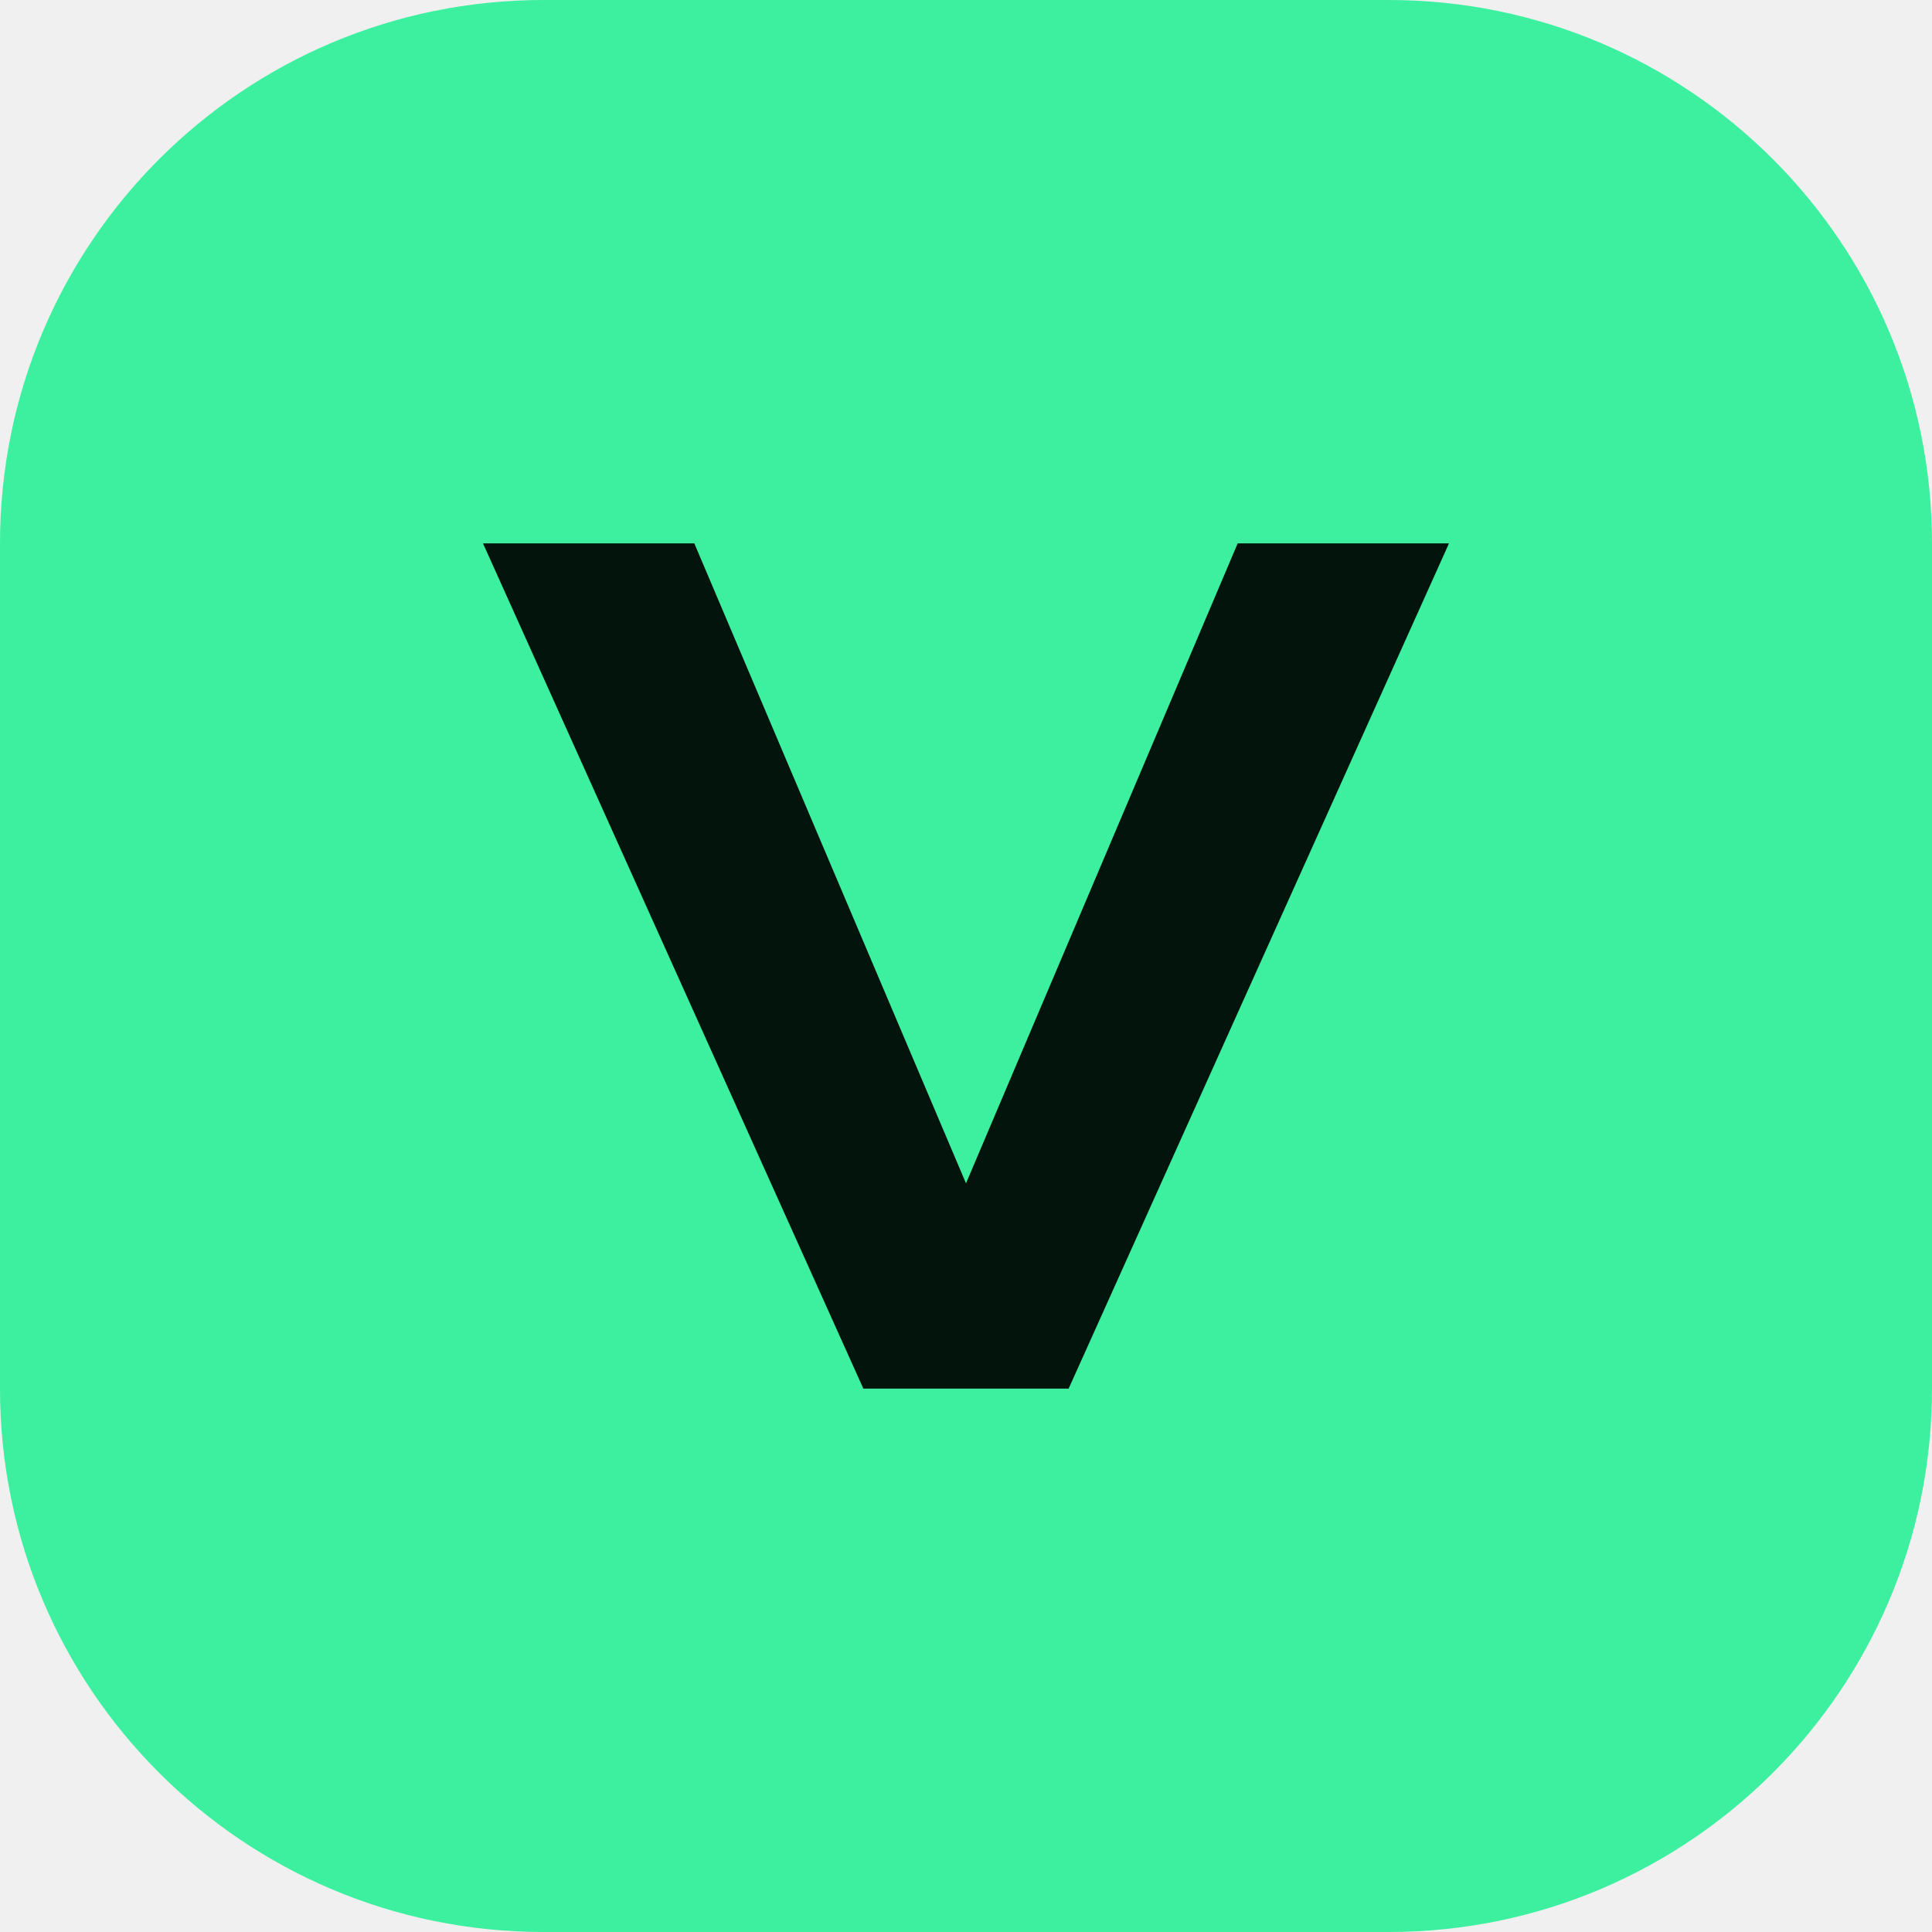
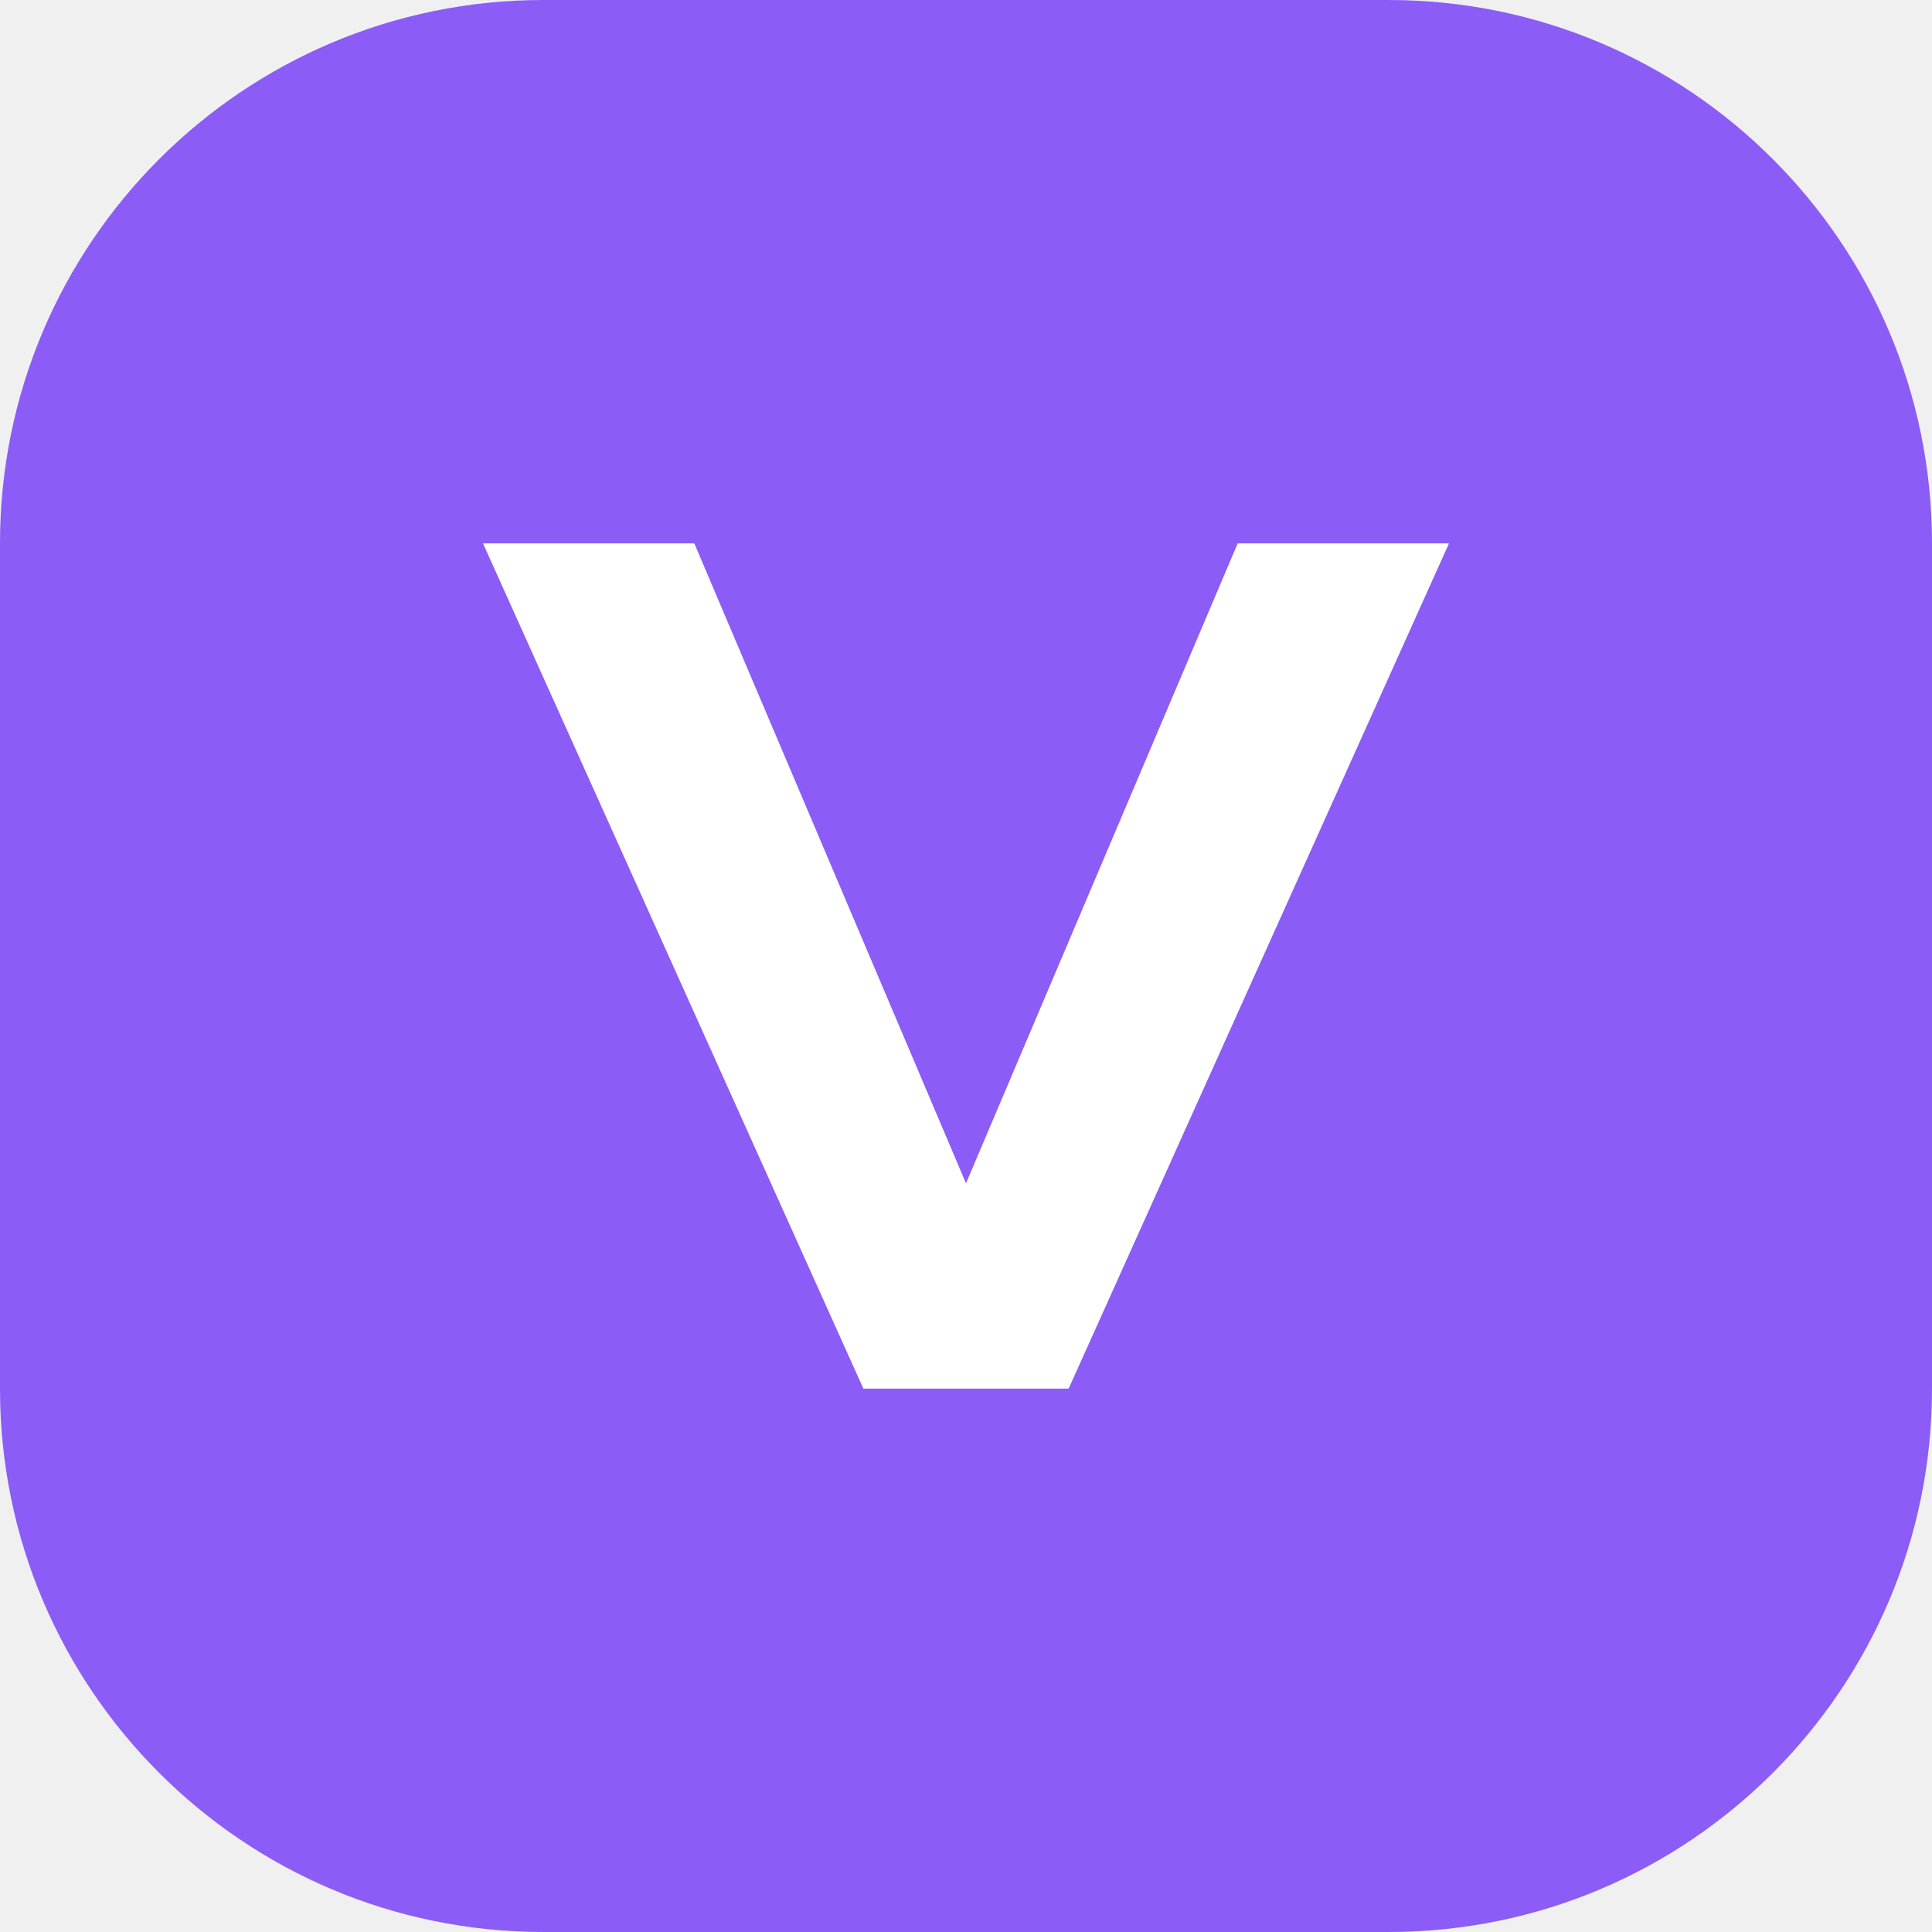
<svg xmlns="http://www.w3.org/2000/svg" viewBox="0 0 32 32">
-   <rect width="32" height="32" rx="9" fill="#3cf0a0" />
-   <path d="M8 9h3.5L16 19.6 20.5 9H24l-6.3 14h-3.4z" fill="#03140c" />
+   <rect width="32" height="32" rx="9" fill="#8b5cf6" />
+   <path d="M8 9h3.5L16 19.6 20.5 9H24l-6.3 14h-3.4z" fill="#ffffff" />
</svg>
